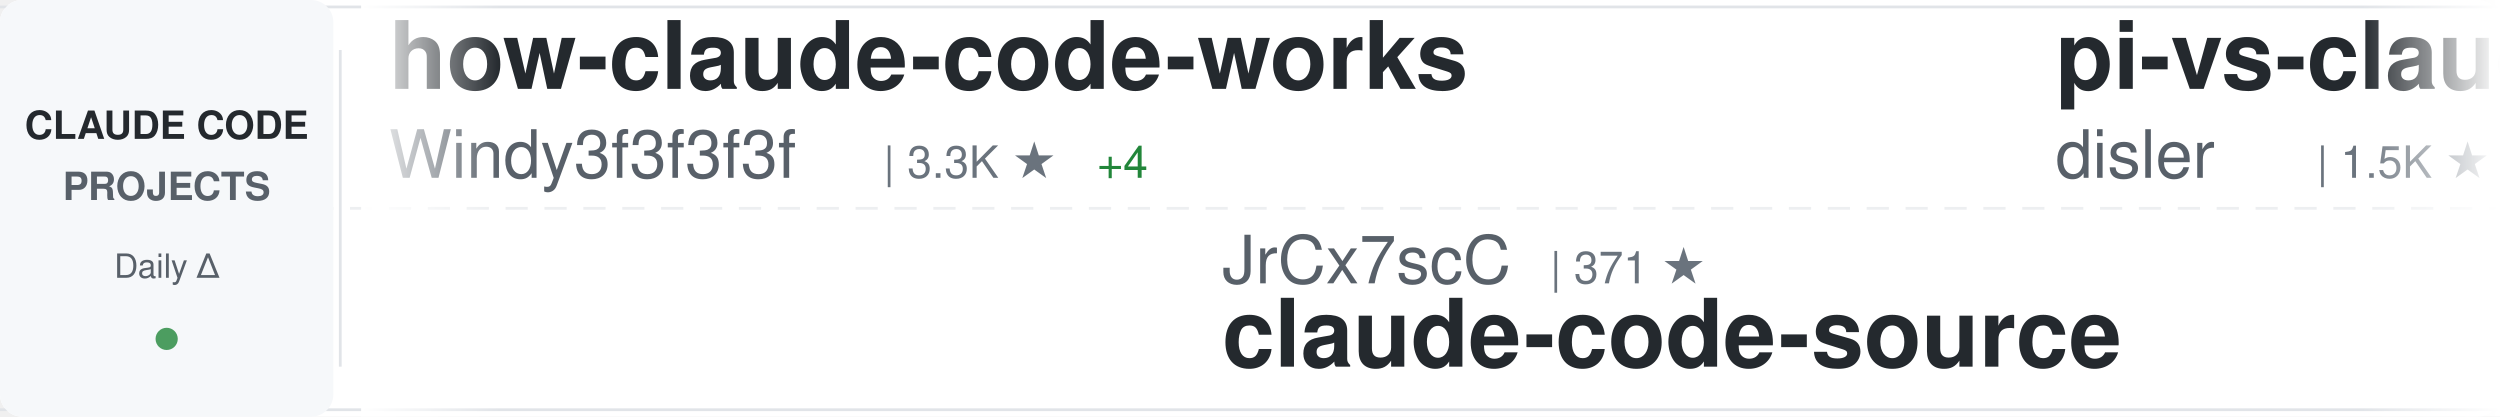
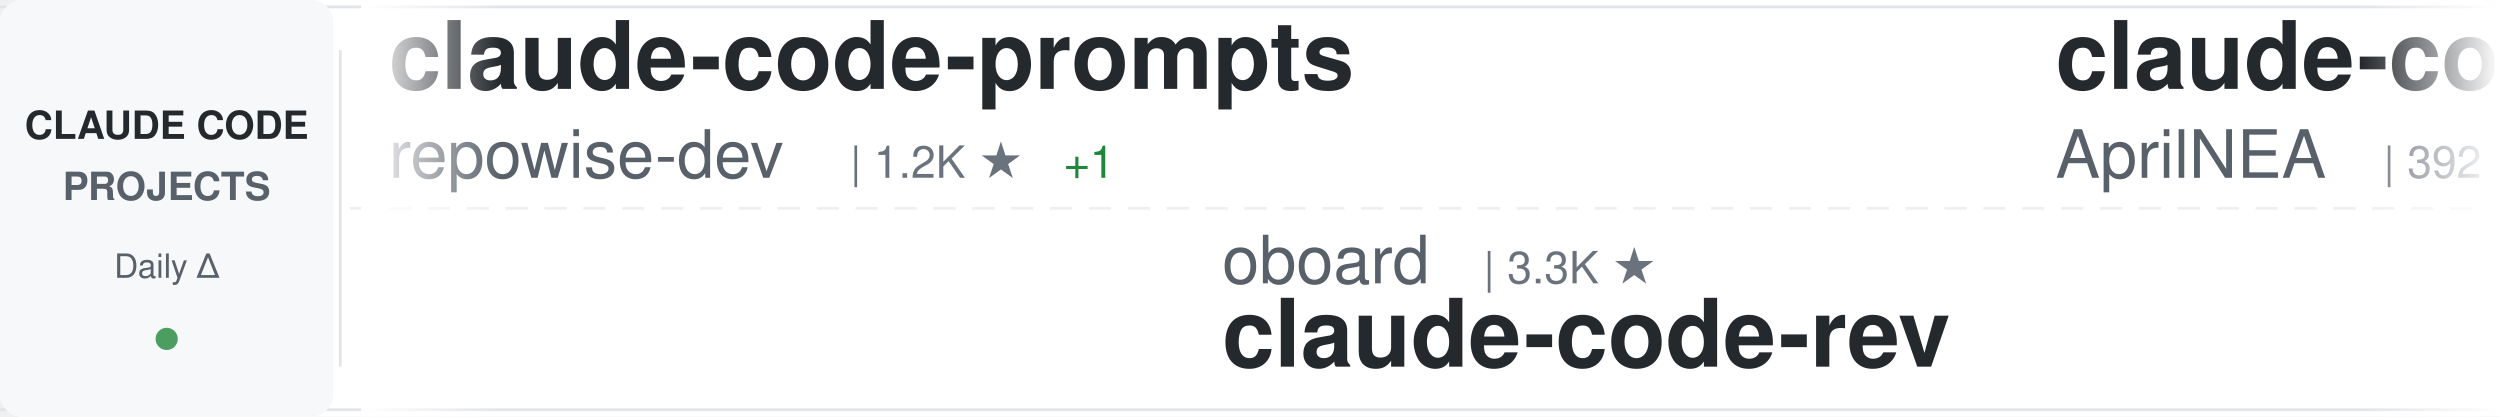
<svg xmlns="http://www.w3.org/2000/svg" width="900" height="150">
  <defs>
    <linearGradient id="awesomeLeftFade" x1="0%" y1="0%" x2="100%" y2="0%">
      <stop offset="0%" style="stop-color:#ffffff;stop-opacity:1" />
      <stop offset="100%" style="stop-color:#ffffff;stop-opacity:0" />
    </linearGradient>
    <linearGradient id="awesomeRightFade" x1="0%" y1="0%" x2="100%" y2="0%">
      <stop offset="0%" style="stop-color:#ffffff;stop-opacity:0" />
      <stop offset="100%" style="stop-color:#ffffff;stop-opacity:1" />
    </linearGradient>
  </defs>
  <rect width="900" height="150" fill="#ffffff" rx="8" />
  <rect x="0" y="2" width="900" height="1" fill="#e1e4e8" />
  <rect x="0" y="147" width="900" height="1" fill="#e1e4e8" />
  <line x1="0" y1="75" x2="900" y2="75" stroke="#e1e4e8" stroke-width="1" stroke-dasharray="8 6" opacity="0.6" />
  <rect x="0" y="0" width="120" height="150" fill="#f6f8fa" rx="8" />
  <text x="60" y="50" font-family="-apple-system, BlinkMacSystemFont, 'Segoe UI', Helvetica, Arial, sans-serif" font-size="14" font-weight="600" fill="#24292e" text-anchor="middle">CLAUDE CODE</text>
  <text x="60" y="72" font-family="-apple-system, BlinkMacSystemFont, 'Segoe UI', Helvetica, Arial, sans-serif" font-size="14" font-weight="600" fill="#586069" text-anchor="middle">PROJECTS</text>
  <text x="60" y="100" font-family="-apple-system, BlinkMacSystemFont, 'Segoe UI', Helvetica, Arial, sans-serif" font-size="12" font-weight="500" fill="#586069" text-anchor="middle">Daily Δ</text>
  <circle cx="60" cy="122" r="4" fill="#22863a" opacity="0.8" />
  <rect x="122" y="18" width="1" height="114" fill="#e1e4e8" />
  <clipPath id="awesomeTickerClip">
    <rect x="130" y="0" width="770" height="150" />
  </clipPath>
  <g clip-path="url(#awesomeTickerClip)">
    <g id="awesomeTickerItems">
      <animateTransform attributeName="transform" attributeType="XML" type="translate" from="0 0" to="-3000 0" dur="54s" repeatCount="indefinite" />
      <g transform="translate(0, 0)">
-         <text x="140" y="32" font-family="-apple-system, BlinkMacSystemFont, 'Segoe UI', Helvetica, Arial, sans-serif" font-size="34" font-weight="600" fill="#24292e">how-claude-code-works</text>
-         <text x="140" y="64" font-family="-apple-system, BlinkMacSystemFont, 'Segoe UI', Helvetica, Arial, sans-serif" font-size="24" font-weight="400" fill="#586069">Windy3f3f3f3f</text>
-         <text x="318" y="64" font-family="-apple-system, BlinkMacSystemFont, 'Segoe UI', Helvetica, Arial, sans-serif" font-size="16" font-weight="500" fill="#6a737d">| 3.3K ★</text>
-         <text x="395" y="64" font-family="-apple-system, BlinkMacSystemFont, 'Segoe UI', Helvetica, Arial, sans-serif" font-size="16" font-weight="500" fill="#22863a"> +4</text>
+         <text x="140" y="32" font-family="-apple-system, BlinkMacSystemFont, 'Segoe UI', Helvetica, Arial, sans-serif" font-size="34" font-weight="600" fill="#24292e">claude-code-prompts</text>
+         <text x="140" y="64" font-family="-apple-system, BlinkMacSystemFont, 'Segoe UI', Helvetica, Arial, sans-serif" font-size="24" font-weight="400" fill="#586069">repowise-dev</text>
+         <text x="306" y="64" font-family="-apple-system, BlinkMacSystemFont, 'Segoe UI', Helvetica, Arial, sans-serif" font-size="16" font-weight="500" fill="#6a737d">| 1.2K ★</text>
+         <text x="383" y="64" font-family="-apple-system, BlinkMacSystemFont, 'Segoe UI', Helvetica, Arial, sans-serif" font-size="16" font-weight="500" fill="#22863a"> +1</text>
      </g>
      <g transform="translate(300, 0)">
-         <text x="140" y="102" font-family="-apple-system, BlinkMacSystemFont, 'Segoe UI', Helvetica, Arial, sans-serif" font-size="24" font-weight="400" fill="#586069">JrCx7scC</text>
-         <text x="258" y="102" font-family="-apple-system, BlinkMacSystemFont, 'Segoe UI', Helvetica, Arial, sans-serif" font-size="16" font-weight="500" fill="#6a737d">| 371 ★</text>
-         <text x="140" y="132" font-family="-apple-system, BlinkMacSystemFont, 'Segoe UI', Helvetica, Arial, sans-serif" font-size="34" font-weight="600" fill="#24292e">claude-code-source</text>
+         <text x="140" y="102" font-family="-apple-system, BlinkMacSystemFont, 'Segoe UI', Helvetica, Arial, sans-serif" font-size="24" font-weight="400" fill="#586069">oboard</text>
+         <text x="234" y="102" font-family="-apple-system, BlinkMacSystemFont, 'Segoe UI', Helvetica, Arial, sans-serif" font-size="16" font-weight="500" fill="#6a737d">| 3.3K ★</text>
+         <text x="140" y="132" font-family="-apple-system, BlinkMacSystemFont, 'Segoe UI', Helvetica, Arial, sans-serif" font-size="34" font-weight="600" fill="#24292e">claude-code-rev</text>
      </g>
      <g transform="translate(600, 0)">
-         <text x="140" y="32" font-family="-apple-system, BlinkMacSystemFont, 'Segoe UI', Helvetica, Arial, sans-serif" font-size="34" font-weight="600" fill="#24292e">pi-vs-claude-code</text>
-         <text x="140" y="64" font-family="-apple-system, BlinkMacSystemFont, 'Segoe UI', Helvetica, Arial, sans-serif" font-size="24" font-weight="400" fill="#586069">disler</text>
-         <text x="234" y="64" font-family="-apple-system, BlinkMacSystemFont, 'Segoe UI', Helvetica, Arial, sans-serif" font-size="16" font-weight="500" fill="#6a737d">| 1.5K ★</text>
-         <text x="311" y="64" font-family="-apple-system, BlinkMacSystemFont, 'Segoe UI', Helvetica, Arial, sans-serif" font-size="16" font-weight="500" fill="#22863a"> +1</text>
+         <text x="140" y="32" font-family="-apple-system, BlinkMacSystemFont, 'Segoe UI', Helvetica, Arial, sans-serif" font-size="34" font-weight="600" fill="#24292e">claude-code-source</text>
+         <text x="140" y="64" font-family="-apple-system, BlinkMacSystemFont, 'Segoe UI', Helvetica, Arial, sans-serif" font-size="24" font-weight="400" fill="#586069">AprilNEA</text>
+         <text x="258" y="64" font-family="-apple-system, BlinkMacSystemFont, 'Segoe UI', Helvetica, Arial, sans-serif" font-size="16" font-weight="500" fill="#6a737d">| 392 ★</text>
      </g>
      <g transform="translate(900, 0)">
-         <text x="140" y="102" font-family="-apple-system, BlinkMacSystemFont, 'Segoe UI', Helvetica, Arial, sans-serif" font-size="24" font-weight="400" fill="#586069">huangserva</text>
-         <text x="282" y="102" font-family="-apple-system, BlinkMacSystemFont, 'Segoe UI', Helvetica, Arial, sans-serif" font-size="16" font-weight="500" fill="#6a737d">| 624 ★</text>
-         <text x="140" y="132" font-family="-apple-system, BlinkMacSystemFont, 'Segoe UI', Helvetica, Arial, sans-serif" font-size="34" font-weight="600" fill="#24292e">claude-code-cli</text>
+         <text x="140" y="102" font-family="-apple-system, BlinkMacSystemFont, 'Segoe UI', Helvetica, Arial, sans-serif" font-size="24" font-weight="400" fill="#586069">zstmfhy</text>
+         <text x="246" y="102" font-family="-apple-system, BlinkMacSystemFont, 'Segoe UI', Helvetica, Arial, sans-serif" font-size="16" font-weight="500" fill="#6a737d">| 190 ★</text>
+         <text x="140" y="132" font-family="-apple-system, BlinkMacSystemFont, 'Segoe UI', Helvetica, Arial, sans-serif" font-size="34" font-weight="600" fill="#24292e">Claude-code</text>
      </g>
      <g transform="translate(1200, 0)">
-         <text x="140" y="32" font-family="-apple-system, BlinkMacSystemFont, 'Segoe UI', Helvetica, Arial, sans-serif" font-size="34" font-weight="600" fill="#24292e">claude-code-video-toolki...</text>
-         <text x="140" y="64" font-family="-apple-system, BlinkMacSystemFont, 'Segoe UI', Helvetica, Arial, sans-serif" font-size="24" font-weight="400" fill="#586069">digitalsamba</text>
-         <text x="306" y="64" font-family="-apple-system, BlinkMacSystemFont, 'Segoe UI', Helvetica, Arial, sans-serif" font-size="16" font-weight="500" fill="#6a737d">| 1.8K ★</text>
-         <text x="383" y="64" font-family="-apple-system, BlinkMacSystemFont, 'Segoe UI', Helvetica, Arial, sans-serif" font-size="16" font-weight="500" fill="#cb2431"> -1</text>
+         <text x="140" y="32" font-family="-apple-system, BlinkMacSystemFont, 'Segoe UI', Helvetica, Arial, sans-serif" font-size="34" font-weight="600" fill="#24292e">claude-code-templates</text>
+         <text x="140" y="64" font-family="-apple-system, BlinkMacSystemFont, 'Segoe UI', Helvetica, Arial, sans-serif" font-size="24" font-weight="400" fill="#586069">davila7</text>
+         <text x="246" y="64" font-family="-apple-system, BlinkMacSystemFont, 'Segoe UI', Helvetica, Arial, sans-serif" font-size="16" font-weight="500" fill="#6a737d">| 29.9K ★</text>
+         <text x="332" y="64" font-family="-apple-system, BlinkMacSystemFont, 'Segoe UI', Helvetica, Arial, sans-serif" font-size="16" font-weight="500" fill="#22863a"> +5</text>
      </g>
      <g transform="translate(1500, 0)">
-         <text x="140" y="102" font-family="-apple-system, BlinkMacSystemFont, 'Segoe UI', Helvetica, Arial, sans-serif" font-size="24" font-weight="400" fill="#586069">andrew-kramer-inno</text>
-         <text x="378" y="102" font-family="-apple-system, BlinkMacSystemFont, 'Segoe UI', Helvetica, Arial, sans-serif" font-size="16" font-weight="500" fill="#6a737d">| 594 ★</text>
-         <text x="140" y="132" font-family="-apple-system, BlinkMacSystemFont, 'Segoe UI', Helvetica, Arial, sans-serif" font-size="34" font-weight="600" fill="#24292e">claude-code-source-build</text>
+         <text x="140" y="102" font-family="-apple-system, BlinkMacSystemFont, 'Segoe UI', Helvetica, Arial, sans-serif" font-size="24" font-weight="400" fill="#586069">chauncygu</text>
+         <text x="270" y="102" font-family="-apple-system, BlinkMacSystemFont, 'Segoe UI', Helvetica, Arial, sans-serif" font-size="16" font-weight="500" fill="#6a737d">| 2.8K ★</text>
+         <text x="140" y="132" font-family="-apple-system, BlinkMacSystemFont, 'Segoe UI', Helvetica, Arial, sans-serif" font-size="34" font-weight="600" fill="#24292e">collection-claude-code-s...</text>
      </g>
      <g transform="translate(1800, 0)">
-         <text x="140" y="32" font-family="-apple-system, BlinkMacSystemFont, 'Segoe UI', Helvetica, Arial, sans-serif" font-size="34" font-weight="600" fill="#24292e">system_prompts_leaks</text>
-         <text x="140" y="64" font-family="-apple-system, BlinkMacSystemFont, 'Segoe UI', Helvetica, Arial, sans-serif" font-size="24" font-weight="400" fill="#586069">asgeirtj</text>
-         <text x="258" y="64" font-family="-apple-system, BlinkMacSystemFont, 'Segoe UI', Helvetica, Arial, sans-serif" font-size="16" font-weight="500" fill="#6a737d">| 59.8K ★</text>
-         <text x="344" y="64" font-family="-apple-system, BlinkMacSystemFont, 'Segoe UI', Helvetica, Arial, sans-serif" font-size="16" font-weight="500" fill="#22863a"> +30</text>
+         <text x="140" y="32" font-family="-apple-system, BlinkMacSystemFont, 'Segoe UI', Helvetica, Arial, sans-serif" font-size="34" font-weight="600" fill="#24292e">claude-code-tips</text>
+         <text x="140" y="64" font-family="-apple-system, BlinkMacSystemFont, 'Segoe UI', Helvetica, Arial, sans-serif" font-size="24" font-weight="400" fill="#586069">ykdojo</text>
+         <text x="234" y="64" font-family="-apple-system, BlinkMacSystemFont, 'Segoe UI', Helvetica, Arial, sans-serif" font-size="16" font-weight="500" fill="#6a737d">| 9.4K ★</text>
      </g>
      <g transform="translate(2100, 0)">
-         <text x="140" y="102" font-family="-apple-system, BlinkMacSystemFont, 'Segoe UI', Helvetica, Arial, sans-serif" font-size="24" font-weight="400" fill="#586069">pedrohcgs</text>
-         <text x="270" y="102" font-family="-apple-system, BlinkMacSystemFont, 'Segoe UI', Helvetica, Arial, sans-serif" font-size="16" font-weight="500" fill="#6a737d">| 1.4K ★</text>
-         <text x="347" y="102" font-family="-apple-system, BlinkMacSystemFont, 'Segoe UI', Helvetica, Arial, sans-serif" font-size="16" font-weight="500" fill="#22863a"> +2</text>
-         <text x="140" y="132" font-family="-apple-system, BlinkMacSystemFont, 'Segoe UI', Helvetica, Arial, sans-serif" font-size="34" font-weight="600" fill="#24292e">claude-code-my-workflow</text>
+         <text x="140" y="102" font-family="-apple-system, BlinkMacSystemFont, 'Segoe UI', Helvetica, Arial, sans-serif" font-size="24" font-weight="400" fill="#586069">ghuntley</text>
+         <text x="258" y="102" font-family="-apple-system, BlinkMacSystemFont, 'Segoe UI', Helvetica, Arial, sans-serif" font-size="16" font-weight="500" fill="#6a737d">| 986 ★</text>
+         <text x="140" y="132" font-family="-apple-system, BlinkMacSystemFont, 'Segoe UI', Helvetica, Arial, sans-serif" font-size="34" font-weight="600" fill="#24292e">claude-code-source-code-...</text>
      </g>
      <g transform="translate(2400, 0)">
-         <text x="140" y="32" font-family="-apple-system, BlinkMacSystemFont, 'Segoe UI', Helvetica, Arial, sans-serif" font-size="34" font-weight="600" fill="#24292e">Open-ClaudeCode</text>
-         <text x="140" y="64" font-family="-apple-system, BlinkMacSystemFont, 'Segoe UI', Helvetica, Arial, sans-serif" font-size="24" font-weight="400" fill="#586069">LING71671</text>
-         <text x="270" y="64" font-family="-apple-system, BlinkMacSystemFont, 'Segoe UI', Helvetica, Arial, sans-serif" font-size="16" font-weight="500" fill="#6a737d">| 927 ★</text>
+         <text x="140" y="32" font-family="-apple-system, BlinkMacSystemFont, 'Segoe UI', Helvetica, Arial, sans-serif" font-size="34" font-weight="600" fill="#24292e">ClaudeCode</text>
+         <text x="140" y="64" font-family="-apple-system, BlinkMacSystemFont, 'Segoe UI', Helvetica, Arial, sans-serif" font-size="24" font-weight="400" fill="#586069">guanshan</text>
+         <text x="258" y="64" font-family="-apple-system, BlinkMacSystemFont, 'Segoe UI', Helvetica, Arial, sans-serif" font-size="16" font-weight="500" fill="#6a737d">| 61 ★</text>
      </g>
      <g transform="translate(2700, 0)">
-         <text x="140" y="102" font-family="-apple-system, BlinkMacSystemFont, 'Segoe UI', Helvetica, Arial, sans-serif" font-size="24" font-weight="400" fill="#586069">ponponon</text>
-         <text x="258" y="102" font-family="-apple-system, BlinkMacSystemFont, 'Segoe UI', Helvetica, Arial, sans-serif" font-size="16" font-weight="500" fill="#6a737d">| 2.3K ★</text>
-         <text x="140" y="132" font-family="-apple-system, BlinkMacSystemFont, 'Segoe UI', Helvetica, Arial, sans-serif" font-size="34" font-weight="600" fill="#24292e">claude_code_src</text>
+         <text x="140" y="102" font-family="-apple-system, BlinkMacSystemFont, 'Segoe UI', Helvetica, Arial, sans-serif" font-size="24" font-weight="400" fill="#586069">affaan-m</text>
+         <text x="258" y="102" font-family="-apple-system, BlinkMacSystemFont, 'Segoe UI', Helvetica, Arial, sans-serif" font-size="16" font-weight="500" fill="#6a737d">| 232.4K ★</text>
+         <text x="353" y="102" font-family="-apple-system, BlinkMacSystemFont, 'Segoe UI', Helvetica, Arial, sans-serif" font-size="16" font-weight="500" fill="#22863a"> +30</text>
+         <text x="140" y="132" font-family="-apple-system, BlinkMacSystemFont, 'Segoe UI', Helvetica, Arial, sans-serif" font-size="34" font-weight="600" fill="#24292e">ECC</text>
      </g>
      <g transform="translate(3000, 0)">
-         <text x="140" y="32" font-family="-apple-system, BlinkMacSystemFont, 'Segoe UI', Helvetica, Arial, sans-serif" font-size="34" font-weight="600" fill="#24292e">how-claude-code-works</text>
-         <text x="140" y="64" font-family="-apple-system, BlinkMacSystemFont, 'Segoe UI', Helvetica, Arial, sans-serif" font-size="24" font-weight="400" fill="#586069">Windy3f3f3f3f</text>
-         <text x="318" y="64" font-family="-apple-system, BlinkMacSystemFont, 'Segoe UI', Helvetica, Arial, sans-serif" font-size="16" font-weight="500" fill="#6a737d">| 3.3K ★</text>
-         <text x="395" y="64" font-family="-apple-system, BlinkMacSystemFont, 'Segoe UI', Helvetica, Arial, sans-serif" font-size="16" font-weight="500" fill="#22863a"> +4</text>
+         <text x="140" y="32" font-family="-apple-system, BlinkMacSystemFont, 'Segoe UI', Helvetica, Arial, sans-serif" font-size="34" font-weight="600" fill="#24292e">claude-code-prompts</text>
+         <text x="140" y="64" font-family="-apple-system, BlinkMacSystemFont, 'Segoe UI', Helvetica, Arial, sans-serif" font-size="24" font-weight="400" fill="#586069">repowise-dev</text>
+         <text x="306" y="64" font-family="-apple-system, BlinkMacSystemFont, 'Segoe UI', Helvetica, Arial, sans-serif" font-size="16" font-weight="500" fill="#6a737d">| 1.2K ★</text>
+         <text x="383" y="64" font-family="-apple-system, BlinkMacSystemFont, 'Segoe UI', Helvetica, Arial, sans-serif" font-size="16" font-weight="500" fill="#22863a"> +1</text>
      </g>
      <g transform="translate(3300, 0)">
-         <text x="140" y="102" font-family="-apple-system, BlinkMacSystemFont, 'Segoe UI', Helvetica, Arial, sans-serif" font-size="24" font-weight="400" fill="#586069">JrCx7scC</text>
-         <text x="258" y="102" font-family="-apple-system, BlinkMacSystemFont, 'Segoe UI', Helvetica, Arial, sans-serif" font-size="16" font-weight="500" fill="#6a737d">| 371 ★</text>
-         <text x="140" y="132" font-family="-apple-system, BlinkMacSystemFont, 'Segoe UI', Helvetica, Arial, sans-serif" font-size="34" font-weight="600" fill="#24292e">claude-code-source</text>
+         <text x="140" y="102" font-family="-apple-system, BlinkMacSystemFont, 'Segoe UI', Helvetica, Arial, sans-serif" font-size="24" font-weight="400" fill="#586069">oboard</text>
+         <text x="234" y="102" font-family="-apple-system, BlinkMacSystemFont, 'Segoe UI', Helvetica, Arial, sans-serif" font-size="16" font-weight="500" fill="#6a737d">| 3.3K ★</text>
+         <text x="140" y="132" font-family="-apple-system, BlinkMacSystemFont, 'Segoe UI', Helvetica, Arial, sans-serif" font-size="34" font-weight="600" fill="#24292e">claude-code-rev</text>
      </g>
      <g transform="translate(3600, 0)">
-         <text x="140" y="32" font-family="-apple-system, BlinkMacSystemFont, 'Segoe UI', Helvetica, Arial, sans-serif" font-size="34" font-weight="600" fill="#24292e">pi-vs-claude-code</text>
-         <text x="140" y="64" font-family="-apple-system, BlinkMacSystemFont, 'Segoe UI', Helvetica, Arial, sans-serif" font-size="24" font-weight="400" fill="#586069">disler</text>
-         <text x="234" y="64" font-family="-apple-system, BlinkMacSystemFont, 'Segoe UI', Helvetica, Arial, sans-serif" font-size="16" font-weight="500" fill="#6a737d">| 1.5K ★</text>
-         <text x="311" y="64" font-family="-apple-system, BlinkMacSystemFont, 'Segoe UI', Helvetica, Arial, sans-serif" font-size="16" font-weight="500" fill="#22863a"> +1</text>
+         <text x="140" y="32" font-family="-apple-system, BlinkMacSystemFont, 'Segoe UI', Helvetica, Arial, sans-serif" font-size="34" font-weight="600" fill="#24292e">claude-code-source</text>
+         <text x="140" y="64" font-family="-apple-system, BlinkMacSystemFont, 'Segoe UI', Helvetica, Arial, sans-serif" font-size="24" font-weight="400" fill="#586069">AprilNEA</text>
+         <text x="258" y="64" font-family="-apple-system, BlinkMacSystemFont, 'Segoe UI', Helvetica, Arial, sans-serif" font-size="16" font-weight="500" fill="#6a737d">| 392 ★</text>
      </g>
      <g transform="translate(3900, 0)">
-         <text x="140" y="102" font-family="-apple-system, BlinkMacSystemFont, 'Segoe UI', Helvetica, Arial, sans-serif" font-size="24" font-weight="400" fill="#586069">huangserva</text>
-         <text x="282" y="102" font-family="-apple-system, BlinkMacSystemFont, 'Segoe UI', Helvetica, Arial, sans-serif" font-size="16" font-weight="500" fill="#6a737d">| 624 ★</text>
-         <text x="140" y="132" font-family="-apple-system, BlinkMacSystemFont, 'Segoe UI', Helvetica, Arial, sans-serif" font-size="34" font-weight="600" fill="#24292e">claude-code-cli</text>
+         <text x="140" y="102" font-family="-apple-system, BlinkMacSystemFont, 'Segoe UI', Helvetica, Arial, sans-serif" font-size="24" font-weight="400" fill="#586069">zstmfhy</text>
+         <text x="246" y="102" font-family="-apple-system, BlinkMacSystemFont, 'Segoe UI', Helvetica, Arial, sans-serif" font-size="16" font-weight="500" fill="#6a737d">| 190 ★</text>
+         <text x="140" y="132" font-family="-apple-system, BlinkMacSystemFont, 'Segoe UI', Helvetica, Arial, sans-serif" font-size="34" font-weight="600" fill="#24292e">Claude-code</text>
      </g>
    </g>
  </g>
  <rect x="130" y="0" width="50" height="150" fill="url(#awesomeLeftFade)" />
  <rect x="850" y="0" width="50" height="150" fill="url(#awesomeRightFade)" />
</svg>
